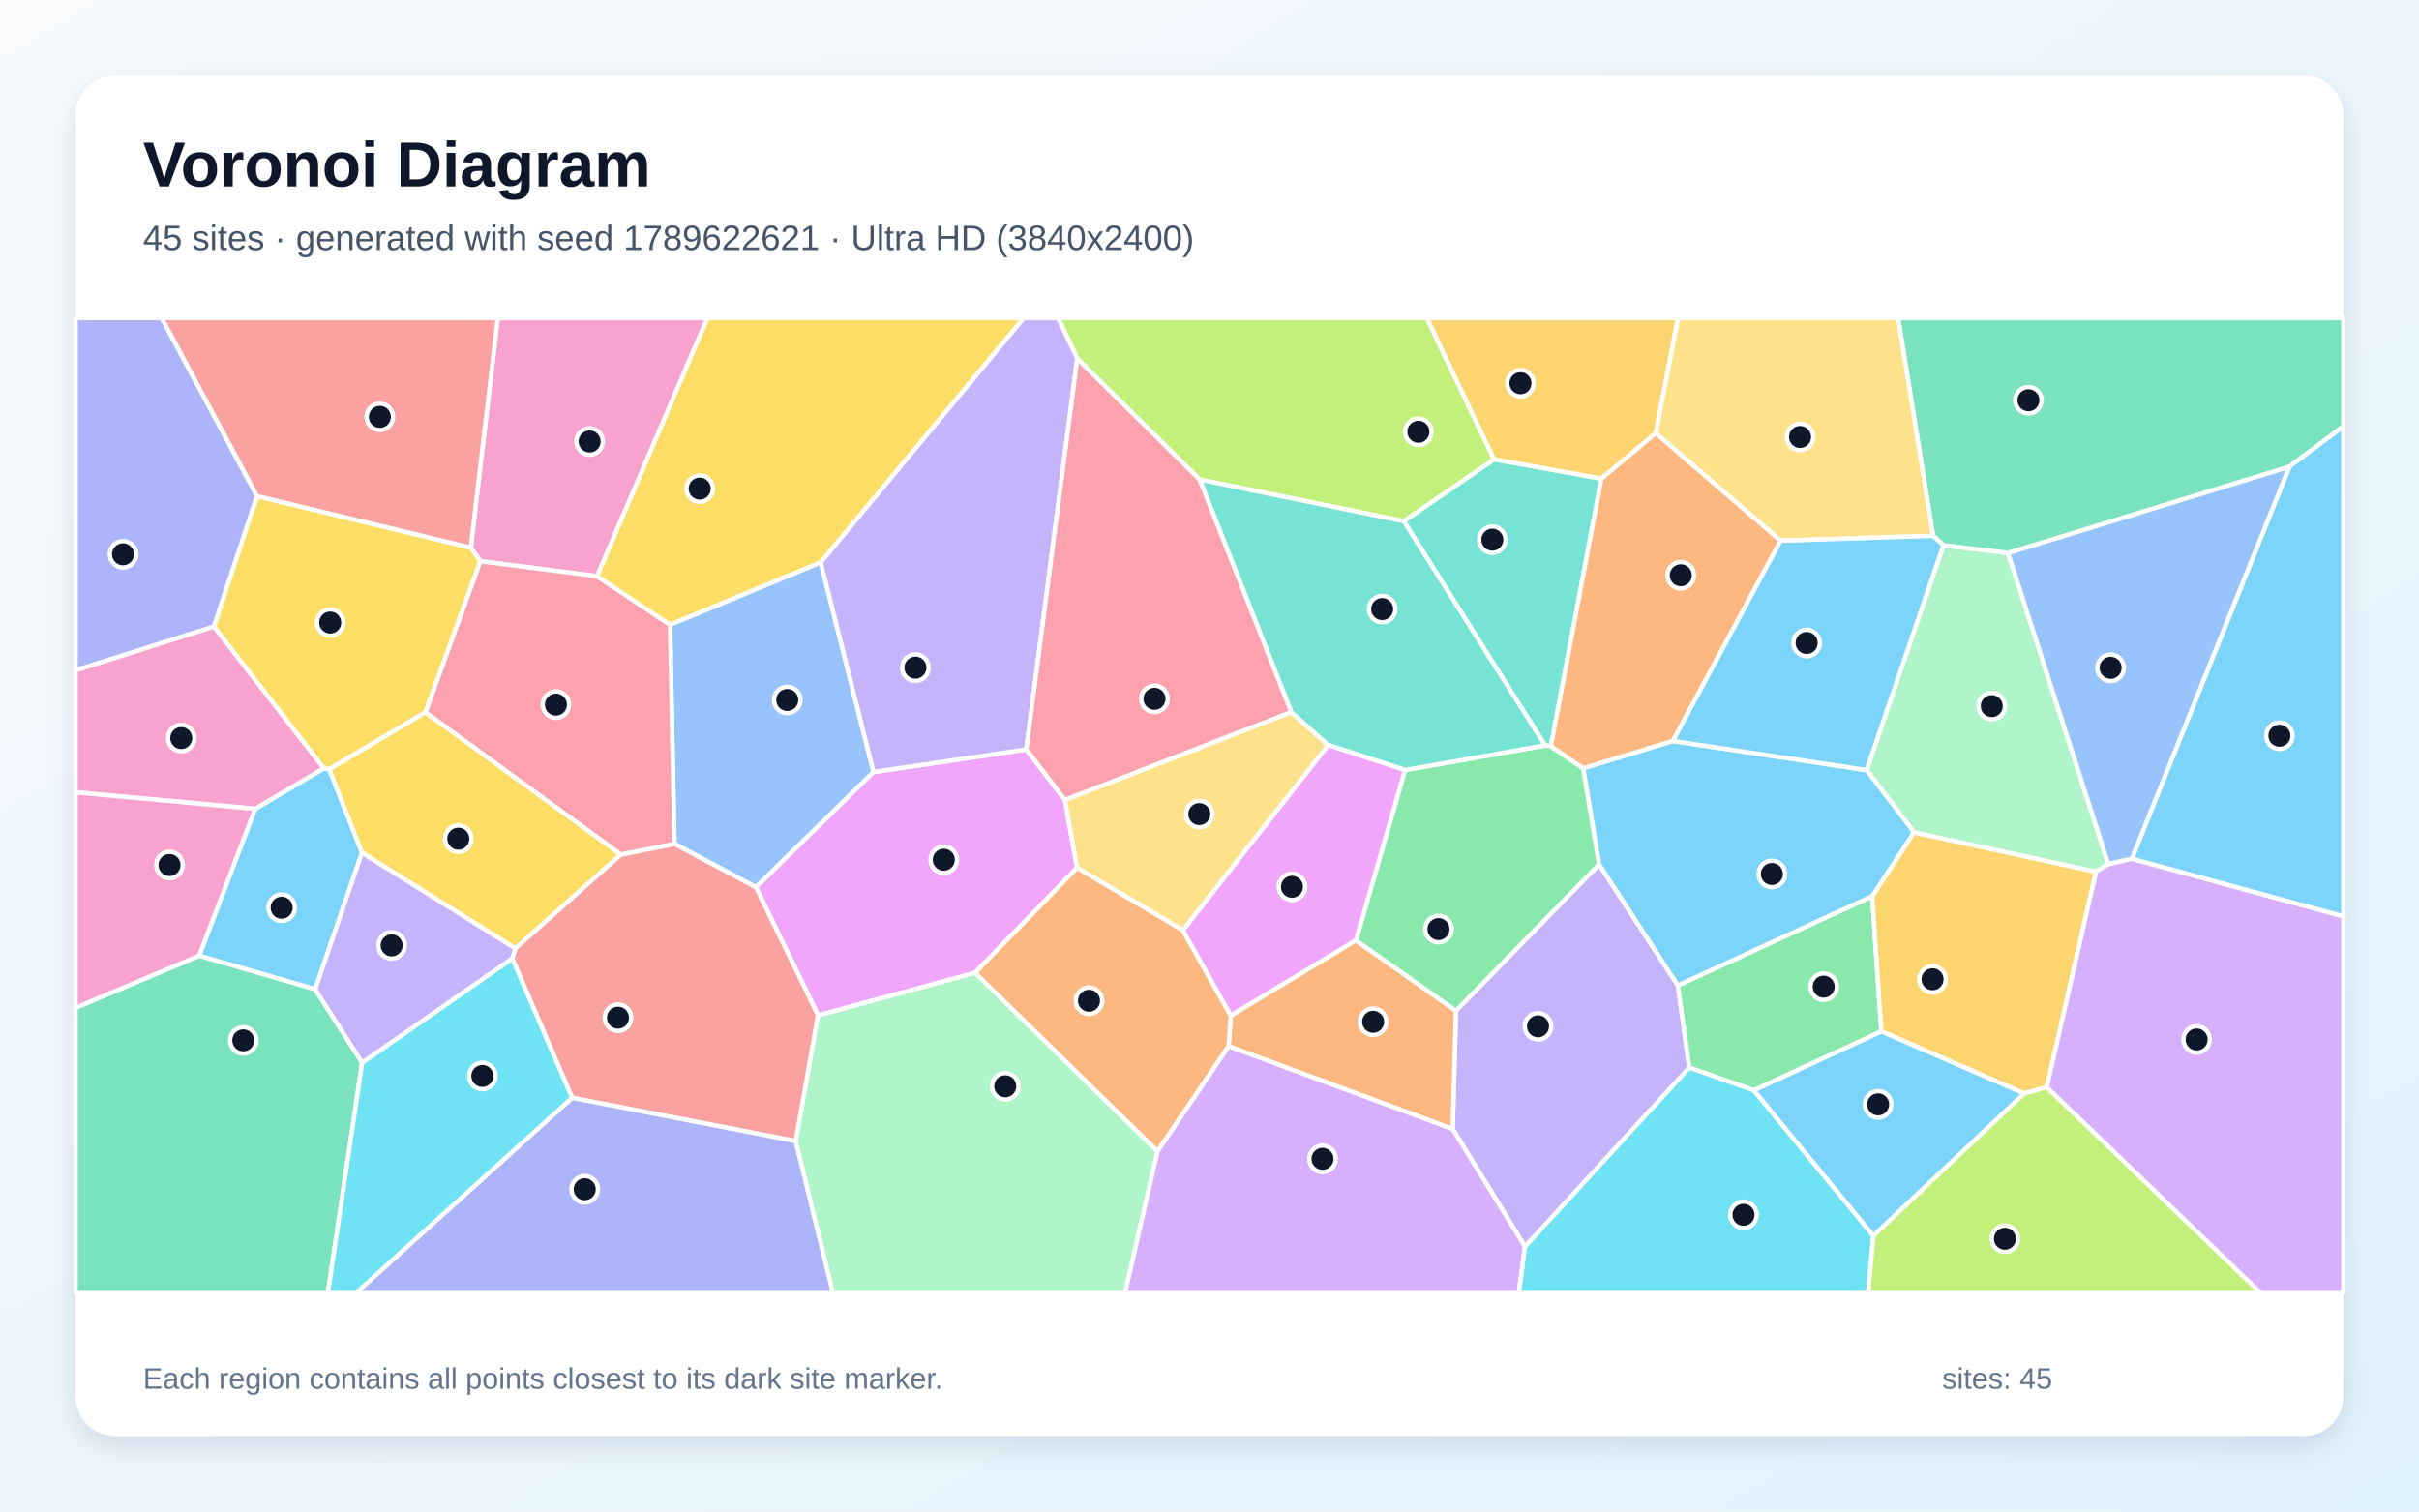
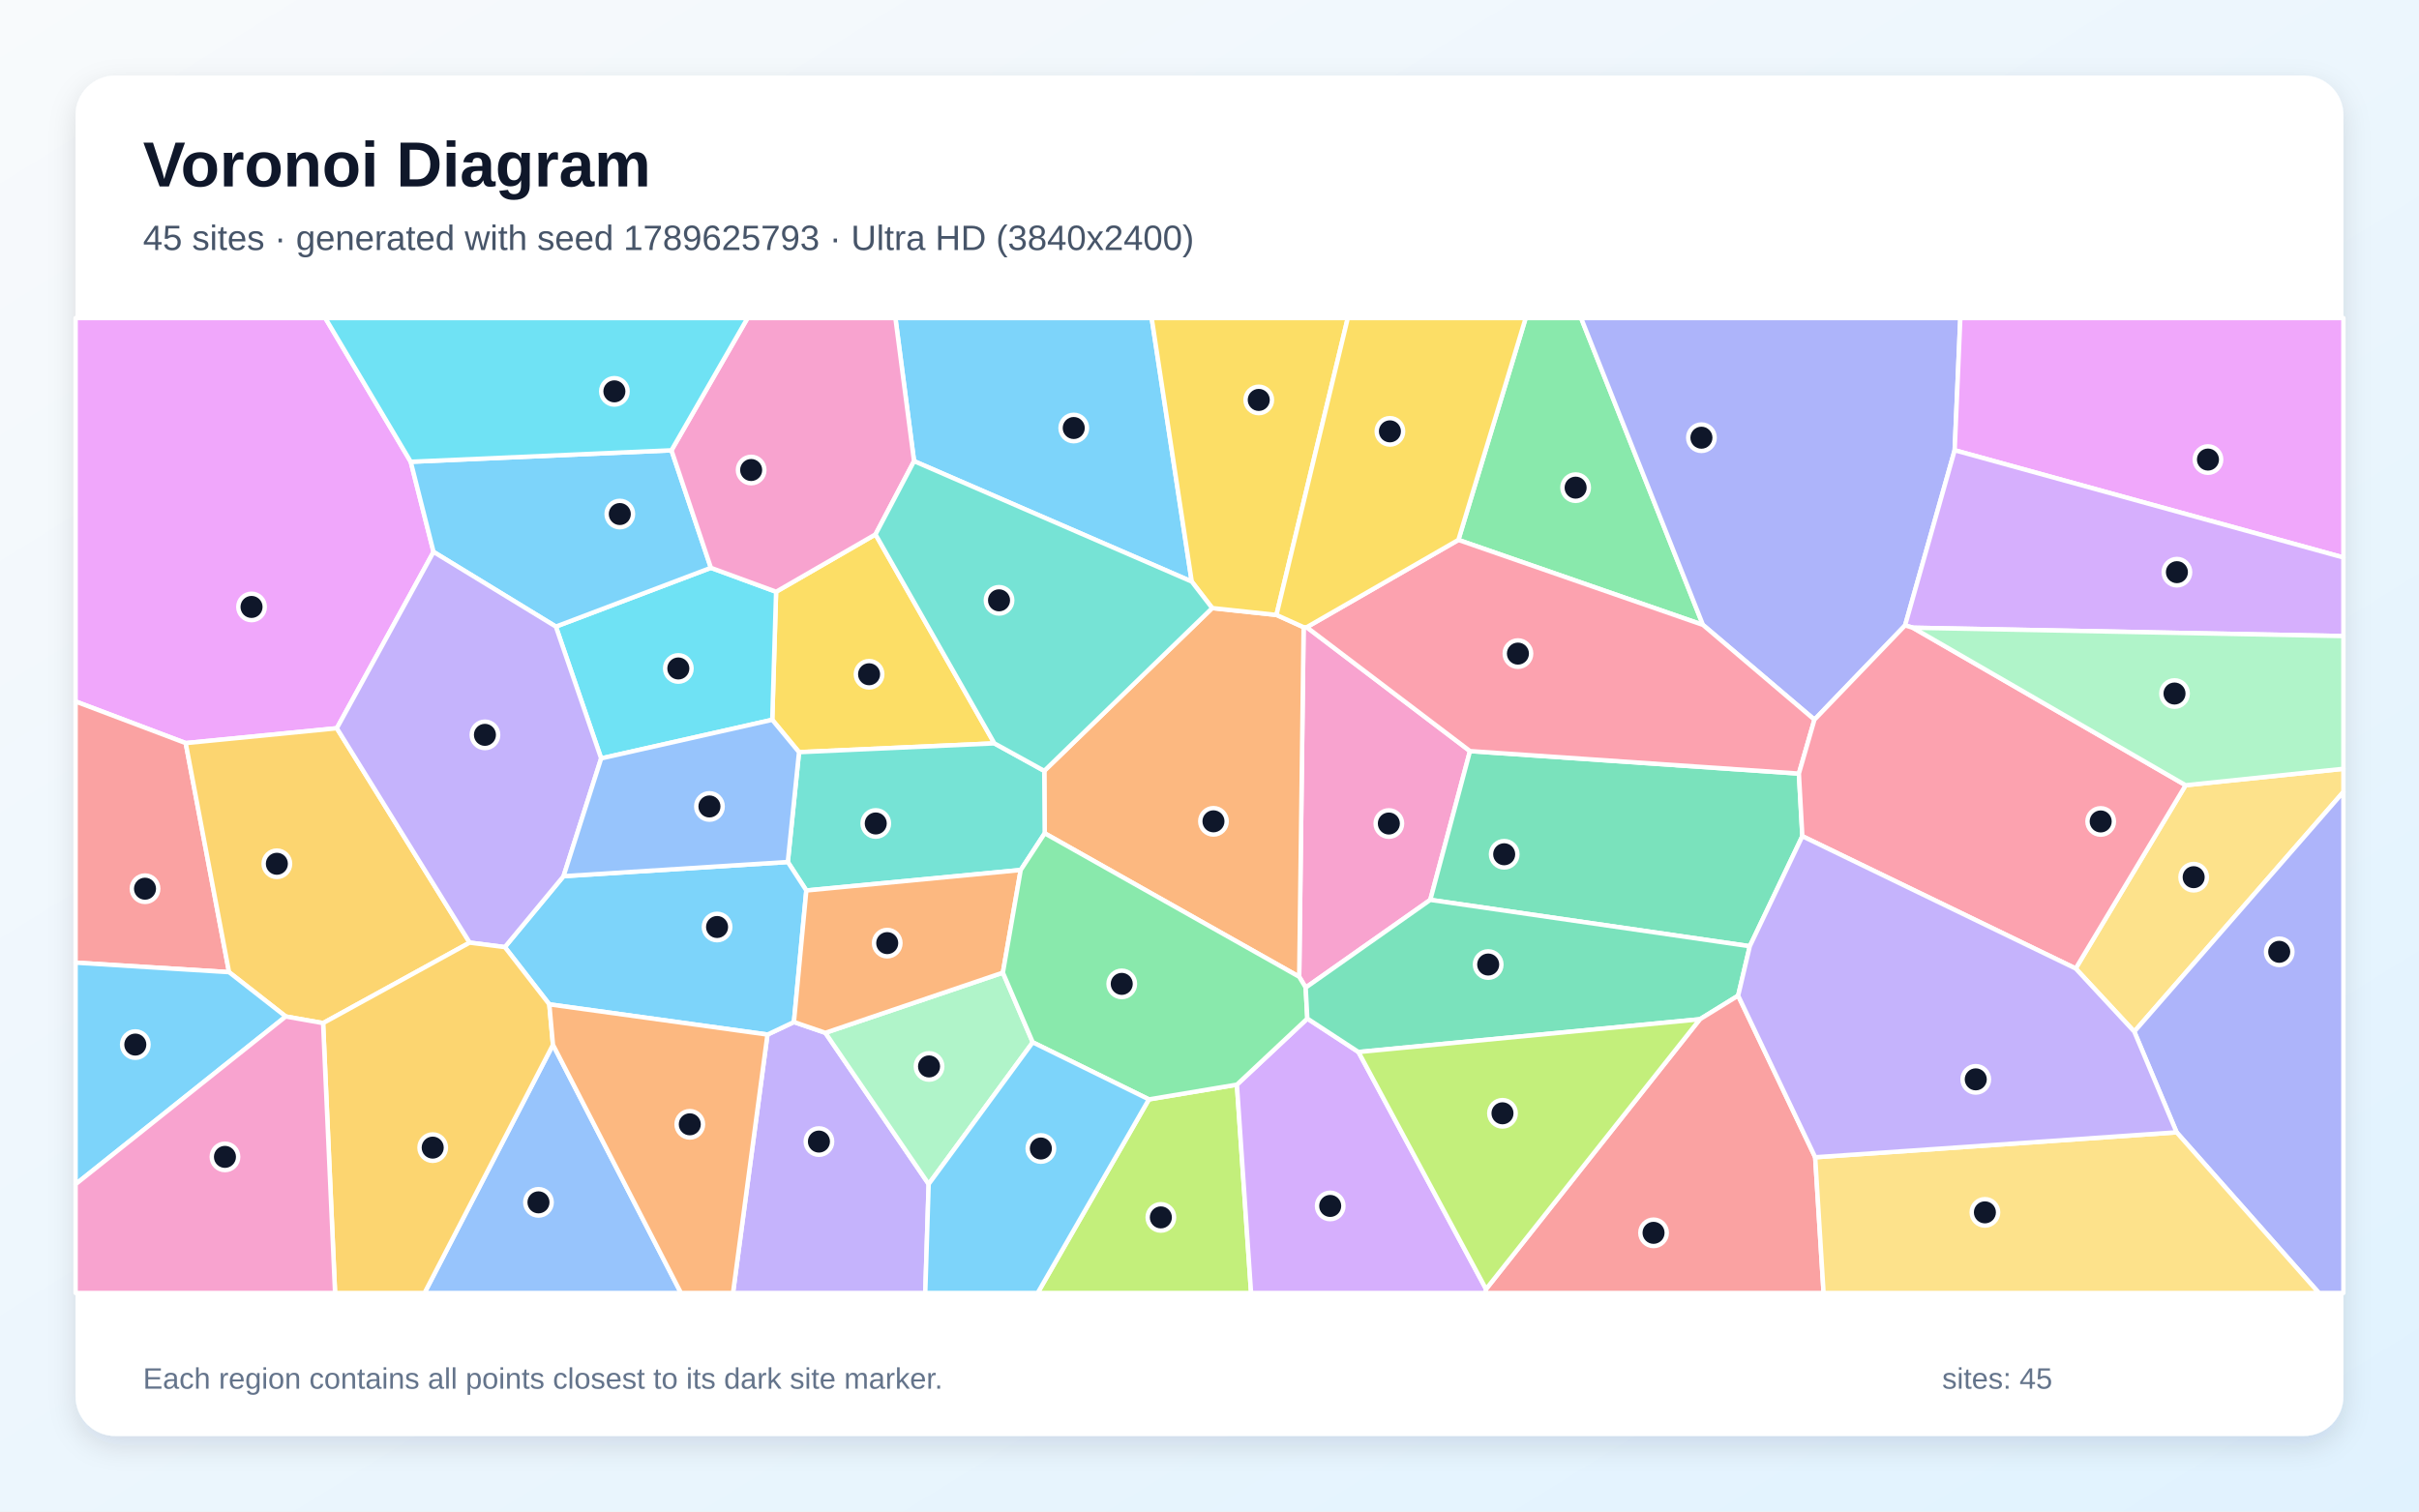
<svg xmlns="http://www.w3.org/2000/svg" width="3840" height="2400" viewBox="0 0 3840 2400" role="img" aria-labelledby="title description">
  <defs>
    <linearGradient id="background" x1="0" y1="0" x2="1" y2="1">
      <stop stop-color="#F8FAFC" />
      <stop offset="1" stop-color="#E0F2FE" />
    </linearGradient>
    <filter id="shadow" x="-5%" y="-5%" width="110%" height="110%">
      <feDropShadow dx="0" dy="15" stdDeviation="22" flood-color="#0F172A" flood-opacity=".12" />
    </filter>
  </defs>
  <rect width="3840" height="2400" fill="url(#background)" />
  <rect x="120" y="120" width="3600" height="2160" rx="63" fill="#FFFFFF" filter="url(#shadow)" />
  <g font-family="Arial, sans-serif">
    <text x="227" y="296" font-size="101" font-weight="700" fill="#0F172A">Voronoi Diagram</text>
-     <text x="227" y="397" font-size="56" fill="#475569">45 sites · generated with seed 1789622621 · Ultra HD (3840x2400)</text>
+     <text x="227" y="397" font-size="56" fill="#475569">45 sites · generated with seed 1789625793 · Ultra HD (3840x2400)</text>
  </g>
  <g stroke="#FFFFFF" stroke-width="7" stroke-linejoin="round">
-     <polygon points="500.3,1570.8 316.1,1517.5 405.0,1284.3 514.1,1219.8 522.7,1221.2 574.6,1353.9" fill="#38BDF8" fill-opacity="0.65" />
-     <polygon points="2420.9,1979.5 2306.0,1792.7 2311.2,1604.9 2538.4,1372.4 2663.6,1564.7 2681.7,1695.2" fill="#A78BFA" fill-opacity="0.65" />
-     <polygon points="947.9,914.9 762.4,891.1 747.3,869.5 790.2,505.0 1123.1,505.0" fill="#F472B6" fill-opacity="0.65" />
-     <polygon points="1950.2,1661.2 1953.8,1612.5 2152.4,1493.0 2311.2,1604.9 2306.0,1792.7" fill="#FB923C" fill-opacity="0.65" />
-     <polygon points="675.3,1130.8 985.6,1356.7 818.1,1506.0 574.6,1353.9 522.7,1221.2" fill="#FACC15" fill-opacity="0.65" />
-     <polygon points="2784.2,1731.2 2681.7,1695.2 2663.6,1564.7 2972.0,1422.9 2986.6,1637.7" fill="#4ADE80" fill-opacity="0.65" />
-     <polygon points="2542.2,759.9 2462.0,1184.9 2452.7,1183.6 2228.3,827.5 2371.7,729.2" fill="#2DD4BF" fill-opacity="0.65" />
-     <polygon points="1302.8,892.8 1386.7,1225.8 1200.0,1408.8 1070.6,1339.9 1063.6,991.9" fill="#60A5FA" fill-opacity="0.65" />
-     <polygon points="1629.2,1189.9 1690.5,1270.1 1709.8,1377.9 1547.7,1544.7 1298.7,1612.3 1200.0,1408.8 1386.7,1225.8" fill="#E879F9" fill-opacity="0.65" />
-     <polygon points="120.0,1600.1 316.1,1517.5 500.3,1570.8 574.9,1687.3 520.5,2053.0 120.0,2053.0" fill="#34D399" fill-opacity="0.65" />
-     <polygon points="1263.3,1811.9 908.1,1743.1 813.1,1521.8 818.1,1506.0 985.6,1356.7 1070.6,1339.9 1200.0,1408.8 1298.7,1612.3" fill="#F87171" fill-opacity="0.65" />
-     <polygon points="408.1,787.7 339.8,994.9 120.0,1064.4 120.0,505.0 256.8,505.0" fill="#818CF8" fill-opacity="0.65" />
-     <polygon points="3249.2,1726.3 3213.3,1736.3 2986.6,1637.7 2972.0,1422.9 3038.4,1321.5 3327.3,1384.1" fill="#FBBF24" fill-opacity="0.65" />
-     <polygon points="2371.7,729.2 2228.3,827.5 1904.3,761.4 1710.1,569.4 1679.8,505.0 2265.0,505.0" fill="#A3E635" fill-opacity="0.65" />
-     <polygon points="1837.2,1828.1 1950.2,1661.2 2306.0,1792.7 2420.9,1979.5 2411.1,2053.0 1785.7,2053.0" fill="#C084FC" fill-opacity="0.65" />
-     <polygon points="1063.6,991.9 1070.6,1339.9 985.6,1356.7 675.3,1130.8 762.4,891.1 947.9,914.9" fill="#FB7185" fill-opacity="0.65" />
-     <polygon points="2420.9,1979.5 2681.7,1695.2 2784.2,1731.2 2973.9,1962.2 2965.6,2053.0 2411.1,2053.0" fill="#22D3EE" fill-opacity="0.65" />
-     <polygon points="3085.0,865.7 3187.6,878.0 3346.8,1372.1 3327.3,1384.1 3038.4,1321.5 2963.1,1222.8" fill="#86EFAC" fill-opacity="0.65" />
-     <polygon points="1877.8,1477.2 1709.8,1377.9 1690.5,1270.1 2049.8,1130.6 2108.6,1183.1" fill="#FCD34D" fill-opacity="0.65" />
-     <polygon points="2655.4,1176.5 2963.1,1222.8 3038.4,1321.5 2972.0,1422.9 2663.6,1564.7 2538.4,1372.4 2513.1,1219.9" fill="#38BDF8" fill-opacity="0.65" />
-     <polygon points="2973.9,1962.2 2784.2,1731.2 2986.6,1637.7 3213.3,1736.3" fill="#38BDF8" fill-opacity="0.65" />
-     <polygon points="1629.2,1189.9 1386.7,1225.8 1302.8,892.8 1624.8,505.0 1679.8,505.0 1710.1,569.4" fill="#A78BFA" fill-opacity="0.65" />
-     <polygon points="339.8,994.9 514.1,1219.8 405.0,1284.3 120.0,1258.1 120.0,1064.4" fill="#F472B6" fill-opacity="0.65" />
-     <polygon points="1547.7,1544.7 1709.8,1377.9 1877.8,1477.2 1953.8,1612.5 1950.2,1661.2 1837.2,1828.1" fill="#FB923C" fill-opacity="0.65" />
-     <polygon points="339.8,994.9 408.1,787.7 747.3,869.5 762.4,891.1 675.3,1130.8 522.7,1221.2 514.1,1219.8" fill="#FACC15" fill-opacity="0.65" />
-     <polygon points="2152.4,1493.0 2230.4,1222.7 2452.7,1183.6 2462.0,1184.9 2513.1,1219.9 2538.4,1372.4 2311.2,1604.9" fill="#4ADE80" fill-opacity="0.65" />
-     <polygon points="1904.3,761.4 2228.3,827.5 2452.7,1183.6 2230.4,1222.7 2108.6,1183.1 2049.8,1130.6" fill="#2DD4BF" fill-opacity="0.65" />
-     <polygon points="3384.3,1363.5 3346.8,1372.1 3187.6,878.0 3634.7,740.7" fill="#60A5FA" fill-opacity="0.65" />
-     <polygon points="2230.4,1222.7 2152.4,1493.0 1953.8,1612.5 1877.8,1477.2 2108.6,1183.1" fill="#E879F9" fill-opacity="0.65" />
-     <polygon points="3634.7,740.7 3187.6,878.0 3085.0,865.7 3068.7,850.8 3013.1,505.0 3720.0,505.0 3720.0,676.9" fill="#34D399" fill-opacity="0.65" />
-     <polygon points="747.3,869.5 408.1,787.7 256.8,505.0 790.2,505.0" fill="#F87171" fill-opacity="0.65" />
-     <polygon points="908.1,1743.1 1263.3,1811.9 1322.4,2053.0 565.0,2053.0" fill="#818CF8" fill-opacity="0.65" />
-     <polygon points="2628.5,687.8 2542.2,759.9 2371.7,729.2 2265.0,505.0 2663.7,505.0" fill="#FBBF24" fill-opacity="0.65" />
-     <polygon points="2973.9,1962.2 3213.3,1736.3 3249.2,1726.3 3588.8,2053.0 2965.6,2053.0" fill="#A3E635" fill-opacity="0.65" />
-     <polygon points="3249.2,1726.3 3327.3,1384.1 3346.8,1372.1 3384.3,1363.5 3720.0,1454.9 3720.0,2053.0 3588.8,2053.0" fill="#C084FC" fill-opacity="0.65" />
-     <polygon points="1710.1,569.4 1904.3,761.4 2049.8,1130.6 1690.5,1270.1 1629.2,1189.9" fill="#FB7185" fill-opacity="0.65" />
-     <polygon points="574.9,1687.3 813.1,1521.8 908.1,1743.1 565.0,2053.0 520.5,2053.0" fill="#22D3EE" fill-opacity="0.65" />
-     <polygon points="1263.3,1811.9 1298.7,1612.3 1547.7,1544.7 1837.2,1828.1 1785.7,2053.0 1322.4,2053.0" fill="#86EFAC" fill-opacity="0.65" />
-     <polygon points="3068.7,850.8 2826.4,858.5 2628.5,687.8 2663.7,505.0 3013.1,505.0" fill="#FCD34D" fill-opacity="0.65" />
-     <polygon points="2826.4,858.5 3068.7,850.8 3085.0,865.7 2963.1,1222.8 2655.4,1176.5" fill="#38BDF8" fill-opacity="0.65" />
-     <polygon points="3384.3,1363.5 3634.7,740.7 3720.0,676.9 3720.0,1454.9" fill="#38BDF8" fill-opacity="0.65" />
-     <polygon points="813.1,1521.8 574.9,1687.3 500.3,1570.8 574.6,1353.9 818.1,1506.0" fill="#A78BFA" fill-opacity="0.65" />
-     <polygon points="405.0,1284.3 316.1,1517.5 120.0,1600.1 120.0,1258.1" fill="#F472B6" fill-opacity="0.65" />
-     <polygon points="2628.5,687.8 2826.4,858.5 2655.4,1176.5 2513.1,1219.9 2462.0,1184.9 2542.2,759.9" fill="#FB923C" fill-opacity="0.65" />
-     <polygon points="1302.8,892.8 1063.6,991.9 947.9,914.9 1123.1,505.0 1624.8,505.0" fill="#FACC15" fill-opacity="0.65" />
+     <polygon points="1891.8,923.4 1451.0,732.2 1421.4,505.0 1828.2,505.0" fill="#38BDF8" fill-opacity="0.65" />
+     <polygon points="1218.3,1642.7 1260.3,1622.8 1310.2,1639.9 1474.2,1880.1 1468.8,2053.0 1163.6,2053.0" fill="#A78BFA" fill-opacity="0.65" />
+     <polygon points="2072.7,1568.1 2062.4,1550.9 2069.4,995.9 2074.3,995.9 2333.5,1192.6 2270.5,1428.8" fill="#F472B6" fill-opacity="0.65" />
+     <polygon points="1658.4,1323.1 1657.7,1224.0 1924.3,965.5 2026.3,976.4 2069.4,995.9 2062.4,1550.9" fill="#FB923C" fill-opacity="0.65" />
+     <polygon points="1578.5,1180.3 1268.4,1194.3 1225.9,1142.9 1232.0,939.6 1389.8,848.5" fill="#FACC15" fill-opacity="0.65" />
+     <polygon points="2703.3,992.2 2315.1,857.3 2421.9,505.0 2509.9,505.0" fill="#4ADE80" fill-opacity="0.65" />
+     <polygon points="1620.3,1381.4 1280.0,1413.9 1250.6,1368.7 1268.4,1194.3 1578.5,1180.3 1657.7,1224.0 1658.4,1323.1" fill="#2DD4BF" fill-opacity="0.65" />
+     <polygon points="877.8,1658.9 1081.0,2053.0 673.9,2053.0" fill="#60A5FA" fill-opacity="0.65" />
+     <polygon points="652.0,733.2 688.2,876.3 534.7,1156.3 294.8,1179.9 120.0,1113.8 120.0,505.0 516.4,505.0" fill="#E879F9" fill-opacity="0.65" />
+     <polygon points="2861.1,1327.7 2777.7,1502.4 2270.5,1428.8 2333.5,1192.6 2855.6,1228.3" fill="#34D399" fill-opacity="0.65" />
+     <polygon points="120.0,1528.5 120.0,1113.8 294.8,1179.9 363.6,1543.6" fill="#F87171" fill-opacity="0.65" />
+     <polygon points="3102.9,714.9 3024.2,993.0 2880.3,1142.7 2703.3,992.2 2509.9,505.0 3111.9,505.0" fill="#818CF8" fill-opacity="0.65" />
+     <polygon points="745.6,1496.7 512.9,1624.5 453.6,1614.0 363.6,1543.6 294.8,1179.9 534.7,1156.3" fill="#FBBF24" fill-opacity="0.65" />
+     <polygon points="1823.8,1745.6 1963.5,1722.2 1986.0,2053.0 1647.2,2053.0" fill="#A3E635" fill-opacity="0.65" />
+     <polygon points="1963.5,1722.2 2075.3,1617.3 2156.5,1670.4 2359.0,2046.9 2358.5,2053.0 1986.0,2053.0" fill="#C084FC" fill-opacity="0.65" />
+     <polygon points="2880.3,1142.7 2855.6,1228.3 2333.5,1192.6 2074.3,995.9 2315.1,857.3 2703.3,992.2" fill="#FB7185" fill-opacity="0.65" />
+     <polygon points="954.3,1204.2 882.4,994.9 1128.5,901.6 1232.0,939.6 1225.9,1142.9" fill="#22D3EE" fill-opacity="0.65" />
+     <polygon points="1639.4,1655.0 1474.2,1880.1 1310.2,1639.9 1592.0,1544.4" fill="#86EFAC" fill-opacity="0.65" />
+     <polygon points="3388.0,1638.0 3295.0,1537.8 3469.5,1246.8 3720.0,1220.7 3720.0,1257.4" fill="#FCD34D" fill-opacity="0.65" />
+     <polygon points="872.0,1594.7 801.4,1503.8 894.6,1391.2 1250.6,1368.7 1280.0,1413.9 1260.3,1622.8 1218.3,1642.7" fill="#38BDF8" fill-opacity="0.65" />
+     <polygon points="1065.9,715.0 1128.5,901.6 882.4,994.9 688.2,876.3 652.0,733.2" fill="#38BDF8" fill-opacity="0.65" />
+     <polygon points="894.6,1391.2 801.4,1503.8 745.6,1496.7 534.7,1156.3 688.2,876.3 882.4,994.9 954.3,1204.2" fill="#A78BFA" fill-opacity="0.65" />
+     <polygon points="1389.8,848.5 1232.0,939.6 1128.5,901.6 1065.9,715.0 1186.7,505.0 1421.4,505.0 1451.0,732.2" fill="#F472B6" fill-opacity="0.65" />
+     <polygon points="1280.0,1413.9 1620.3,1381.4 1592.0,1544.4 1310.2,1639.9 1260.3,1622.8" fill="#FB923C" fill-opacity="0.65" />
+     <polygon points="2026.3,976.4 1924.3,965.5 1891.8,923.4 1828.2,505.0 2139.5,505.0" fill="#FACC15" fill-opacity="0.65" />
+     <polygon points="2075.3,1617.3 1963.5,1722.2 1823.8,1745.6 1639.4,1655.0 1592.0,1544.4 1620.3,1381.4 1658.4,1323.1 2062.4,1550.9 2072.7,1568.1" fill="#4ADE80" fill-opacity="0.65" />
+     <polygon points="1924.3,965.5 1657.7,1224.0 1578.5,1180.3 1389.8,848.5 1451.0,732.2 1891.8,923.4" fill="#2DD4BF" fill-opacity="0.65" />
+     <polygon points="894.6,1391.2 954.3,1204.2 1225.9,1142.9 1268.4,1194.3 1250.6,1368.7" fill="#60A5FA" fill-opacity="0.65" />
+     <polygon points="3102.9,714.9 3111.9,505.0 3720.0,505.0 3720.0,885.2" fill="#E879F9" fill-opacity="0.65" />
+     <polygon points="2759.2,1580.9 2698.4,1618.4 2156.5,1670.4 2075.3,1617.3 2072.7,1568.1 2270.5,1428.8 2777.7,1502.4" fill="#34D399" fill-opacity="0.65" />
+     <polygon points="2359.0,2046.9 2698.4,1618.4 2759.2,1580.9 2881.5,1837.5 2894.8,2053.0 2358.5,2053.0" fill="#F87171" fill-opacity="0.65" />
+     <polygon points="3455.2,1797.9 3388.0,1638.0 3720.0,1257.4 3720.0,2053.0 3681.1,2053.0" fill="#818CF8" fill-opacity="0.65" />
+     <polygon points="512.9,1624.5 745.6,1496.7 801.4,1503.8 872.0,1594.7 877.8,1658.9 673.9,2053.0 531.9,2053.0" fill="#FBBF24" fill-opacity="0.65" />
+     <polygon points="2359.0,2046.9 2156.5,1670.4 2698.4,1618.4" fill="#A3E635" fill-opacity="0.65" />
+     <polygon points="3036.5,996.7 3024.2,993.0 3102.9,714.9 3720.0,885.2 3720.0,1010.0" fill="#C084FC" fill-opacity="0.65" />
+     <polygon points="2861.1,1327.7 2855.6,1228.3 2880.3,1142.7 3024.2,993.0 3036.5,996.7 3469.5,1246.8 3295.0,1537.8" fill="#FB7185" fill-opacity="0.65" />
+     <polygon points="1065.9,715.0 652.0,733.2 516.4,505.0 1186.7,505.0" fill="#22D3EE" fill-opacity="0.65" />
+     <polygon points="3469.5,1246.8 3036.5,996.7 3720.0,1010.0 3720.0,1220.7" fill="#86EFAC" fill-opacity="0.65" />
+     <polygon points="2881.5,1837.5 3455.2,1797.9 3681.1,2053.0 2894.8,2053.0" fill="#FCD34D" fill-opacity="0.65" />
+     <polygon points="1474.2,1880.1 1639.4,1655.0 1823.8,1745.6 1647.2,2053.0 1468.8,2053.0" fill="#38BDF8" fill-opacity="0.65" />
+     <polygon points="120.0,1880.3 120.0,1528.5 363.6,1543.6 453.6,1614.0" fill="#38BDF8" fill-opacity="0.65" />
+     <polygon points="2881.5,1837.5 2759.2,1580.9 2777.7,1502.4 2861.1,1327.7 3295.0,1537.8 3388.0,1638.0 3455.2,1797.9" fill="#A78BFA" fill-opacity="0.65" />
+     <polygon points="120.0,1880.3 453.6,1614.0 512.9,1624.5 531.9,2053.0 120.0,2053.0" fill="#F472B6" fill-opacity="0.65" />
+     <polygon points="877.8,1658.9 872.0,1594.7 1218.3,1642.7 1163.6,2053.0 1081.0,2053.0" fill="#FB923C" fill-opacity="0.65" />
+     <polygon points="2315.1,857.3 2074.3,995.9 2069.4,995.9 2026.3,976.4 2139.5,505.0 2421.9,505.0" fill="#FACC15" fill-opacity="0.65" />
  </g>
  <g>
-     <circle cx="447.1" cy="1441.3" r="21" fill="#0F172A" stroke="#FFFFFF" stroke-width="7" />
-     <circle cx="2441.5" cy="1629.6" r="21" fill="#0F172A" stroke="#FFFFFF" stroke-width="7" />
-     <circle cx="936.0" cy="701.0" r="21" fill="#0F172A" stroke="#FFFFFF" stroke-width="7" />
-     <circle cx="2179.8" cy="1622.4" r="21" fill="#0F172A" stroke="#FFFFFF" stroke-width="7" />
-     <circle cx="727.5" cy="1331.7" r="21" fill="#0F172A" stroke="#FFFFFF" stroke-width="7" />
-     <circle cx="2895.0" cy="1566.6" r="21" fill="#0F172A" stroke="#FFFFFF" stroke-width="7" />
-     <circle cx="2369.0" cy="856.9" r="21" fill="#0F172A" stroke="#FFFFFF" stroke-width="7" />
-     <circle cx="1249.7" cy="1111.4" r="21" fill="#0F172A" stroke="#FFFFFF" stroke-width="7" />
-     <circle cx="1498.2" cy="1365.1" r="21" fill="#0F172A" stroke="#FFFFFF" stroke-width="7" />
-     <circle cx="386.2" cy="1651.9" r="21" fill="#0F172A" stroke="#FFFFFF" stroke-width="7" />
-     <circle cx="981.0" cy="1615.9" r="21" fill="#0F172A" stroke="#FFFFFF" stroke-width="7" />
-     <circle cx="195.3" cy="880.1" r="21" fill="#0F172A" stroke="#FFFFFF" stroke-width="7" />
-     <circle cx="3067.8" cy="1554.9" r="21" fill="#0F172A" stroke="#FFFFFF" stroke-width="7" />
-     <circle cx="2251.6" cy="685.6" r="21" fill="#0F172A" stroke="#FFFFFF" stroke-width="7" />
-     <circle cx="2099.4" cy="1840.0" r="21" fill="#0F172A" stroke="#FFFFFF" stroke-width="7" />
-     <circle cx="882.5" cy="1118.8" r="21" fill="#0F172A" stroke="#FFFFFF" stroke-width="7" />
-     <circle cx="2767.7" cy="1928.9" r="21" fill="#0F172A" stroke="#FFFFFF" stroke-width="7" />
-     <circle cx="3161.8" cy="1121.2" r="21" fill="#0F172A" stroke="#FFFFFF" stroke-width="7" />
-     <circle cx="1903.8" cy="1292.6" r="21" fill="#0F172A" stroke="#FFFFFF" stroke-width="7" />
-     <circle cx="2812.7" cy="1387.7" r="21" fill="#0F172A" stroke="#FFFFFF" stroke-width="7" />
-     <circle cx="2981.4" cy="1753.5" r="21" fill="#0F172A" stroke="#FFFFFF" stroke-width="7" />
-     <circle cx="1453.2" cy="1060.1" r="21" fill="#0F172A" stroke="#FFFFFF" stroke-width="7" />
-     <circle cx="287.7" cy="1171.9" r="21" fill="#0F172A" stroke="#FFFFFF" stroke-width="7" />
-     <circle cx="1728.7" cy="1589.0" r="21" fill="#0F172A" stroke="#FFFFFF" stroke-width="7" />
-     <circle cx="524.2" cy="988.5" r="21" fill="#0F172A" stroke="#FFFFFF" stroke-width="7" />
-     <circle cx="2283.5" cy="1475.2" r="21" fill="#0F172A" stroke="#FFFFFF" stroke-width="7" />
-     <circle cx="2194.1" cy="967.1" r="21" fill="#0F172A" stroke="#FFFFFF" stroke-width="7" />
-     <circle cx="3350.5" cy="1060.4" r="21" fill="#0F172A" stroke="#FFFFFF" stroke-width="7" />
-     <circle cx="2050.9" cy="1408.1" r="21" fill="#0F172A" stroke="#FFFFFF" stroke-width="7" />
-     <circle cx="3220.0" cy="635.5" r="21" fill="#0F172A" stroke="#FFFFFF" stroke-width="7" />
-     <circle cx="603.0" cy="661.9" r="21" fill="#0F172A" stroke="#FFFFFF" stroke-width="7" />
-     <circle cx="928.2" cy="1888.3" r="21" fill="#0F172A" stroke="#FFFFFF" stroke-width="7" />
-     <circle cx="2413.6" cy="608.5" r="21" fill="#0F172A" stroke="#FFFFFF" stroke-width="7" />
-     <circle cx="3182.7" cy="1966.9" r="21" fill="#0F172A" stroke="#FFFFFF" stroke-width="7" />
-     <circle cx="3487.0" cy="1650.5" r="21" fill="#0F172A" stroke="#FFFFFF" stroke-width="7" />
-     <circle cx="1832.7" cy="1109.6" r="21" fill="#0F172A" stroke="#FFFFFF" stroke-width="7" />
-     <circle cx="765.7" cy="1708.4" r="21" fill="#0F172A" stroke="#FFFFFF" stroke-width="7" />
-     <circle cx="1595.8" cy="1724.8" r="21" fill="#0F172A" stroke="#FFFFFF" stroke-width="7" />
-     <circle cx="2857.5" cy="693.8" r="21" fill="#0F172A" stroke="#FFFFFF" stroke-width="7" />
-     <circle cx="2867.9" cy="1020.9" r="21" fill="#0F172A" stroke="#FFFFFF" stroke-width="7" />
-     <circle cx="3618.4" cy="1168.2" r="21" fill="#0F172A" stroke="#FFFFFF" stroke-width="7" />
-     <circle cx="621.7" cy="1501.1" r="21" fill="#0F172A" stroke="#FFFFFF" stroke-width="7" />
-     <circle cx="269.1" cy="1373.5" r="21" fill="#0F172A" stroke="#FFFFFF" stroke-width="7" />
-     <circle cx="2668.1" cy="913.4" r="21" fill="#0F172A" stroke="#FFFFFF" stroke-width="7" />
-     <circle cx="1110.7" cy="775.8" r="21" fill="#0F172A" stroke="#FFFFFF" stroke-width="7" />
+     <circle cx="1704.5" cy="679.6" r="21" fill="#0F172A" stroke="#FFFFFF" stroke-width="7" />
+     <circle cx="1300.0" cy="1812.6" r="21" fill="#0F172A" stroke="#FFFFFF" stroke-width="7" />
+     <circle cx="2204.7" cy="1307.6" r="21" fill="#0F172A" stroke="#FFFFFF" stroke-width="7" />
+     <circle cx="1926.3" cy="1304.1" r="21" fill="#0F172A" stroke="#FFFFFF" stroke-width="7" />
+     <circle cx="1379.6" cy="1070.6" r="21" fill="#0F172A" stroke="#FFFFFF" stroke-width="7" />
+     <circle cx="2501.2" cy="774.3" r="21" fill="#0F172A" stroke="#FFFFFF" stroke-width="7" />
+     <circle cx="1390.2" cy="1307.5" r="21" fill="#0F172A" stroke="#FFFFFF" stroke-width="7" />
+     <circle cx="854.8" cy="1909.1" r="21" fill="#0F172A" stroke="#FFFFFF" stroke-width="7" />
+     <circle cx="399.3" cy="963.7" r="21" fill="#0F172A" stroke="#FFFFFF" stroke-width="7" />
+     <circle cx="2387.8" cy="1356.4" r="21" fill="#0F172A" stroke="#FFFFFF" stroke-width="7" />
+     <circle cx="230.2" cy="1411.1" r="21" fill="#0F172A" stroke="#FFFFFF" stroke-width="7" />
+     <circle cx="2700.9" cy="695.0" r="21" fill="#0F172A" stroke="#FFFFFF" stroke-width="7" />
+     <circle cx="439.5" cy="1371.5" r="21" fill="#0F172A" stroke="#FFFFFF" stroke-width="7" />
+     <circle cx="1842.8" cy="1933.0" r="21" fill="#0F172A" stroke="#FFFFFF" stroke-width="7" />
+     <circle cx="2111.6" cy="1914.8" r="21" fill="#0F172A" stroke="#FFFFFF" stroke-width="7" />
+     <circle cx="2409.6" cy="1037.8" r="21" fill="#0F172A" stroke="#FFFFFF" stroke-width="7" />
+     <circle cx="1076.8" cy="1061.4" r="21" fill="#0F172A" stroke="#FFFFFF" stroke-width="7" />
+     <circle cx="1474.8" cy="1693.3" r="21" fill="#0F172A" stroke="#FFFFFF" stroke-width="7" />
+     <circle cx="3482.3" cy="1392.8" r="21" fill="#0F172A" stroke="#FFFFFF" stroke-width="7" />
+     <circle cx="1138.3" cy="1471.9" r="21" fill="#0F172A" stroke="#FFFFFF" stroke-width="7" />
+     <circle cx="983.9" cy="816.2" r="21" fill="#0F172A" stroke="#FFFFFF" stroke-width="7" />
+     <circle cx="769.8" cy="1166.8" r="21" fill="#0F172A" stroke="#FFFFFF" stroke-width="7" />
+     <circle cx="1192.4" cy="746.3" r="21" fill="#0F172A" stroke="#FFFFFF" stroke-width="7" />
+     <circle cx="1408.4" cy="1497.5" r="21" fill="#0F172A" stroke="#FFFFFF" stroke-width="7" />
+     <circle cx="1998.2" cy="635.0" r="21" fill="#0F172A" stroke="#FFFFFF" stroke-width="7" />
+     <circle cx="1780.7" cy="1562.2" r="21" fill="#0F172A" stroke="#FFFFFF" stroke-width="7" />
+     <circle cx="1585.9" cy="953.2" r="21" fill="#0F172A" stroke="#FFFFFF" stroke-width="7" />
+     <circle cx="1126.2" cy="1280.5" r="21" fill="#0F172A" stroke="#FFFFFF" stroke-width="7" />
+     <circle cx="3505.0" cy="729.7" r="21" fill="#0F172A" stroke="#FFFFFF" stroke-width="7" />
+     <circle cx="2362.4" cy="1531.5" r="21" fill="#0F172A" stroke="#FFFFFF" stroke-width="7" />
+     <circle cx="2624.9" cy="1957.5" r="21" fill="#0F172A" stroke="#FFFFFF" stroke-width="7" />
+     <circle cx="3618.1" cy="1511.3" r="21" fill="#0F172A" stroke="#FFFFFF" stroke-width="7" />
+     <circle cx="686.9" cy="1822.2" r="21" fill="#0F172A" stroke="#FFFFFF" stroke-width="7" />
+     <circle cx="2385.1" cy="1767.7" r="21" fill="#0F172A" stroke="#FFFFFF" stroke-width="7" />
+     <circle cx="3455.7" cy="908.5" r="21" fill="#0F172A" stroke="#FFFFFF" stroke-width="7" />
+     <circle cx="3334.7" cy="1304.3" r="21" fill="#0F172A" stroke="#FFFFFF" stroke-width="7" />
+     <circle cx="975.3" cy="621.4" r="21" fill="#0F172A" stroke="#FFFFFF" stroke-width="7" />
+     <circle cx="3451.9" cy="1101.2" r="21" fill="#0F172A" stroke="#FFFFFF" stroke-width="7" />
+     <circle cx="3150.9" cy="1925.0" r="21" fill="#0F172A" stroke="#FFFFFF" stroke-width="7" />
+     <circle cx="1652.3" cy="1823.6" r="21" fill="#0F172A" stroke="#FFFFFF" stroke-width="7" />
+     <circle cx="214.8" cy="1658.6" r="21" fill="#0F172A" stroke="#FFFFFF" stroke-width="7" />
+     <circle cx="3136.4" cy="1713.8" r="21" fill="#0F172A" stroke="#FFFFFF" stroke-width="7" />
+     <circle cx="357.1" cy="1836.9" r="21" fill="#0F172A" stroke="#FFFFFF" stroke-width="7" />
+     <circle cx="1095.0" cy="1785.2" r="21" fill="#0F172A" stroke="#FFFFFF" stroke-width="7" />
+     <circle cx="2206.4" cy="684.9" r="21" fill="#0F172A" stroke="#FFFFFF" stroke-width="7" />
  </g>
  <g font-family="Arial, sans-serif" font-size="47" fill="#64748B">
    <text x="227" y="2205">Each region contains all points closest to its dark site marker.</text>
    <text x="3083" y="2205">sites: 45</text>
  </g>
</svg>
